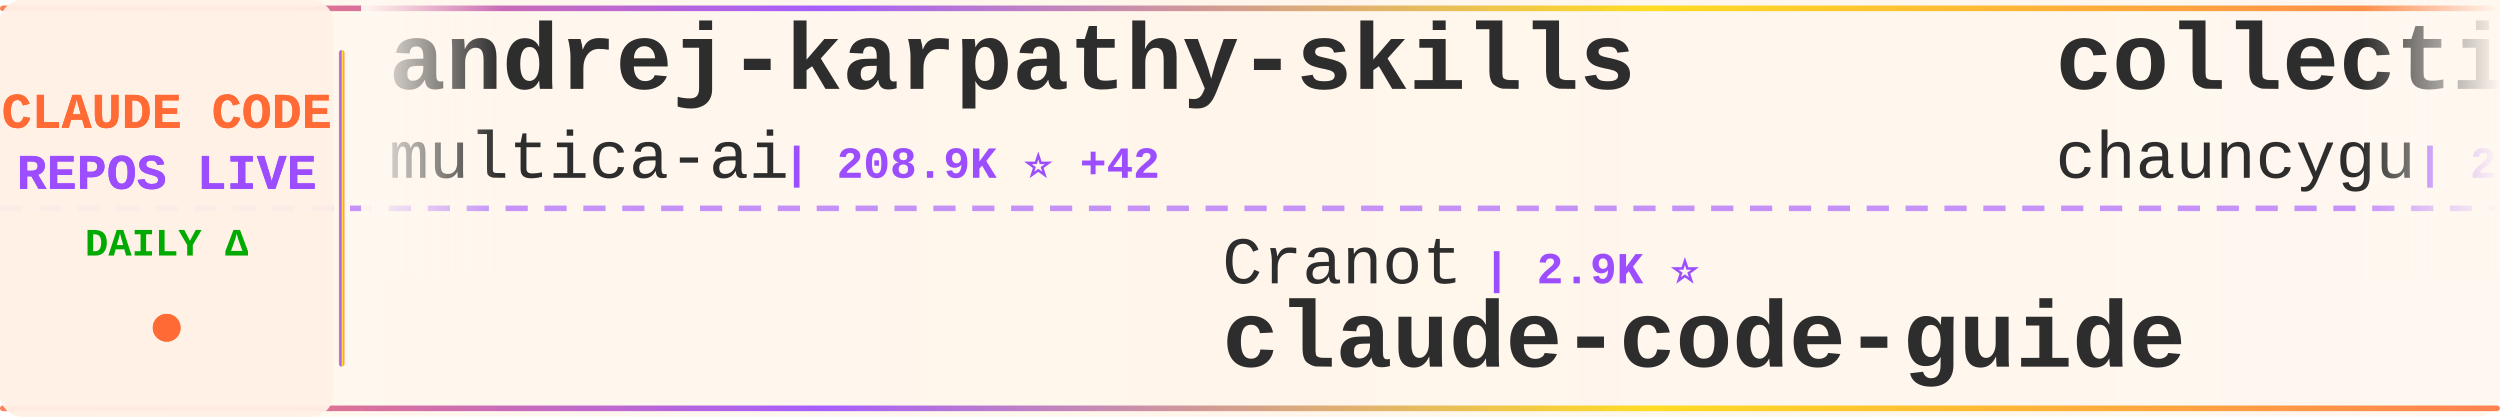
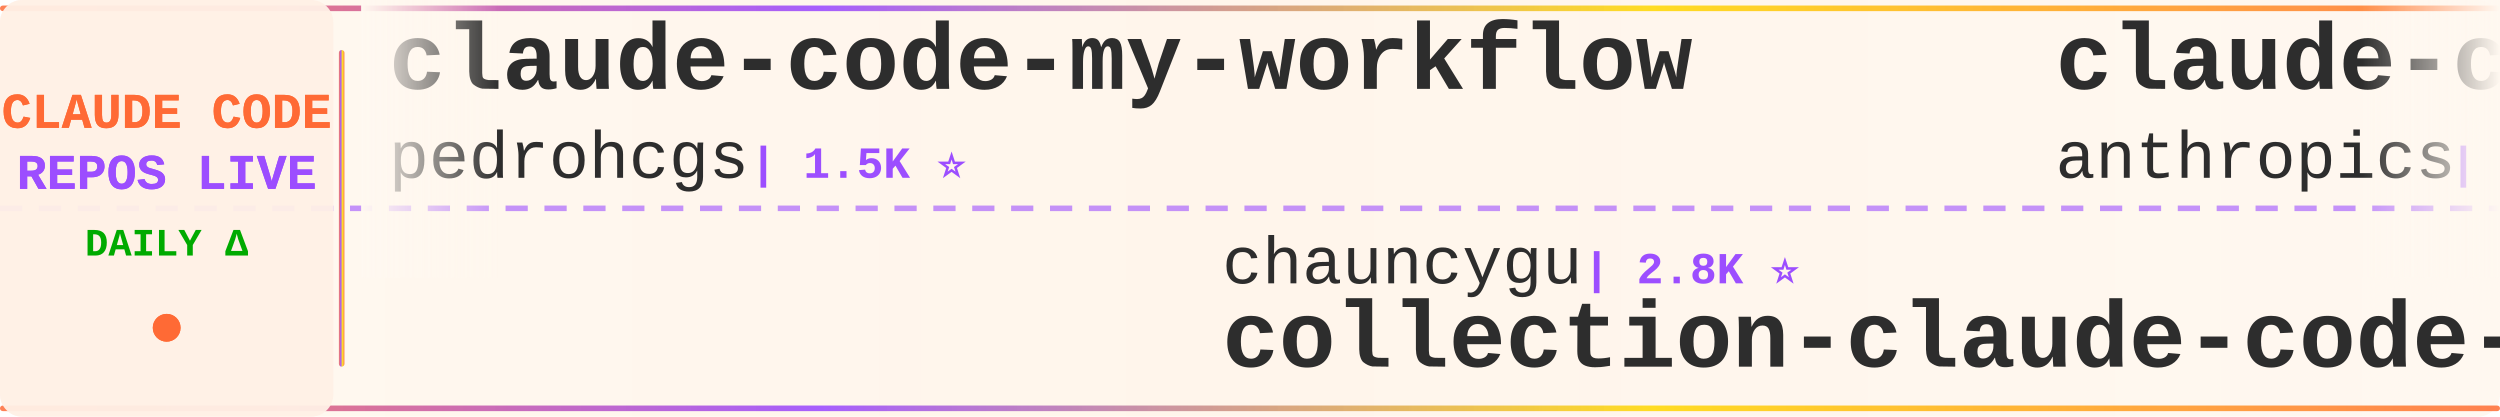
<svg xmlns="http://www.w3.org/2000/svg" width="900" height="150">
  <defs>
    <linearGradient id="tickerBg" x1="0%" y1="0%" x2="100%" y2="0%">
      <stop offset="0%" style="stop-color:#fff8f0;stop-opacity:0.98" />
      <stop offset="50%" style="stop-color:#fff5eb;stop-opacity:1" />
      <stop offset="100%" style="stop-color:#fff8f0;stop-opacity:0.98" />
    </linearGradient>
    <linearGradient id="borderGrad" x1="0%" y1="0%" x2="100%" y2="0%">
      <stop offset="0%" style="stop-color:#FF6B35;stop-opacity:0.85">
        <animate attributeName="stop-opacity" values="0.85;1;0.85" dur="2s" repeatCount="indefinite" />
      </stop>
      <stop offset="33%" style="stop-color:#9C4EFF;stop-opacity:0.9">
        <animate attributeName="stop-opacity" values="0.9;1;0.9" dur="2.2s" repeatCount="indefinite" />
      </stop>
      <stop offset="66%" style="stop-color:#FFD700;stop-opacity:0.85">
        <animate attributeName="stop-opacity" values="0.85;1;0.85" dur="1.8s" repeatCount="indefinite" />
      </stop>
      <stop offset="100%" style="stop-color:#FF6B35;stop-opacity:0.85">
        <animate attributeName="stop-opacity" values="0.85;1;0.85" dur="2s" repeatCount="indefinite" />
      </stop>
    </linearGradient>
    <filter id="textGlow">
      <feGaussianBlur stdDeviation="0.15" result="coloredBlur" />
      <feMerge>
        <feMergeNode in="coloredBlur" />
        <feMergeNode in="SourceGraphic" />
      </feMerge>
    </filter>
    <filter id="metricGlow">
      <feGaussianBlur stdDeviation="0.2" result="coloredBlur" />
      <feMerge>
        <feMergeNode in="coloredBlur" />
        <feMergeNode in="SourceGraphic" />
      </feMerge>
    </filter>
    <linearGradient id="leftFade" x1="0%" y1="0%" x2="100%" y2="0%">
      <stop offset="0%" style="stop-color:#fff8f0;stop-opacity:1" />
      <stop offset="100%" style="stop-color:#fff8f0;stop-opacity:0" />
    </linearGradient>
    <linearGradient id="rightFade" x1="0%" y1="0%" x2="100%" y2="0%">
      <stop offset="0%" style="stop-color:#fff8f0;stop-opacity:0" />
      <stop offset="100%" style="stop-color:#fff8f0;stop-opacity:1" />
    </linearGradient>
  </defs>
  <rect width="900" height="150" fill="url(#tickerBg)" rx="8" />
  <rect x="0" y="2" width="900" height="2" fill="url(#borderGrad)" rx="1" />
  <rect x="0" y="146" width="900" height="2" fill="url(#borderGrad)" rx="1" />
  <line x1="0" y1="75" x2="900" y2="75" stroke="#9C4EFF" stroke-width="2" stroke-dasharray="8 6" opacity="0.6" />
  <rect x="0" y="0" width="120" height="150" fill="#fff0e6" opacity="0.95" rx="8" />
  <text x="60" y="46" font-family="'Courier New', monospace" font-size="18" font-weight="bold" fill="#FF6B35" text-anchor="middle" filter="url(#textGlow)">
    CLAUDE CODE
  </text>
  <text x="60" y="68" font-family="'Courier New', monospace" font-size="18" font-weight="bold" fill="#9C4EFF" text-anchor="middle" filter="url(#textGlow)">
    REPOS LIVE
  </text>
  <text x="60" y="92" font-family="'Courier New', monospace" font-size="14" font-weight="bold" fill="#00aa00" text-anchor="middle">
    DAILY Δ
  </text>
  <circle cx="60" cy="118" r="5" fill="#FF6B35" filter="url(#metricGlow)">
    <animate attributeName="r" values="4;6;4" dur="1.5s" repeatCount="indefinite" />
    <animate attributeName="opacity" values="0.6;1;0.6" dur="1.5s" repeatCount="indefinite" />
  </circle>
  <rect x="122" y="18" width="2" height="114" fill="url(#borderGrad)" rx="1" />
  <clipPath id="tickerClip">
    <rect x="130" y="0" width="770" height="150" />
  </clipPath>
  <g clip-path="url(#tickerClip)">
    <g id="tickerItems">
      <animateTransform attributeName="transform" attributeType="XML" type="translate" from="0 0" to="-3000 0" dur="54s" repeatCount="indefinite" />
      <g transform="translate(0, 0)">
-         <text x="140" y="32" font-family="'Courier New', monospace" font-size="34" font-weight="bold" fill="#2d2d2d">andrej-karpathy-skills</text>
-         <text x="140" y="64" font-family="'Courier New', monospace" font-size="24" font-weight="normal" fill="#2d2d2d" opacity="1.0">multica-ai</text>
-         <text x="282" y="64" font-family="'Courier New', monospace" font-size="16" font-weight="bold" fill="#9C4EFF"> | 208.9K ⭐ +42</text>
+         <text x="140" y="32" font-family="'Courier New', monospace" font-size="34" font-weight="bold" fill="#2d2d2d">claude-code-my-workflow</text>
+         <text x="140" y="64" font-family="'Courier New', monospace" font-size="24" font-weight="normal" fill="#2d2d2d" opacity="1.0">pedrohcgs</text>
+         <text x="270" y="64" font-family="'Courier New', monospace" font-size="16" font-weight="bold" fill="#9C4EFF"> | 1.5K ⭐</text>
      </g>
      <g transform="translate(300, 0)">
-         <text x="140" y="102" font-family="'Courier New', monospace" font-size="24" font-weight="normal" fill="#2d2d2d" opacity="1.0">Cranot</text>
-         <text x="234" y="102" font-family="'Courier New', monospace" font-size="16" font-weight="bold" fill="#9C4EFF"> | 2.9K ⭐</text>
-         <text x="140" y="132" font-family="'Courier New', monospace" font-size="34" font-weight="bold" fill="#2d2d2d">claude-code-guide</text>
+         <text x="140" y="102" font-family="'Courier New', monospace" font-size="24" font-weight="normal" fill="#2d2d2d" opacity="1.0">chauncygu</text>
+         <text x="270" y="102" font-family="'Courier New', monospace" font-size="16" font-weight="bold" fill="#9C4EFF"> | 2.8K ⭐</text>
+         <text x="140" y="132" font-family="'Courier New', monospace" font-size="34" font-weight="bold" fill="#2d2d2d">collection-claude-code-s...</text>
      </g>
      <g transform="translate(600, 0)">
-         <text x="140" y="32" font-family="'Courier New', monospace" font-size="34" font-weight="bold" fill="#2d2d2d">collection-claude-code-s...</text>
-         <text x="140" y="64" font-family="'Courier New', monospace" font-size="24" font-weight="normal" fill="#2d2d2d" opacity="1.0">chauncygu</text>
-         <text x="270" y="64" font-family="'Courier New', monospace" font-size="16" font-weight="bold" fill="#9C4EFF"> | 2.8K ⭐</text>
+         <text x="140" y="32" font-family="'Courier New', monospace" font-size="34" font-weight="bold" fill="#2d2d2d">claude-code-action</text>
+         <text x="140" y="64" font-family="'Courier New', monospace" font-size="24" font-weight="normal" fill="#2d2d2d" opacity="1.0">anthropics</text>
+         <text x="282" y="64" font-family="'Courier New', monospace" font-size="16" font-weight="bold" fill="#9C4EFF"> | 8.8K ⭐ +2</text>
      </g>
      <g transform="translate(900, 0)">
-         <text x="140" y="102" font-family="'Courier New', monospace" font-size="24" font-weight="normal" fill="#2d2d2d" opacity="1.0">ccplugins</text>
-         <text x="270" y="102" font-family="'Courier New', monospace" font-size="16" font-weight="bold" fill="#9C4EFF"> | 926 ⭐</text>
-         <text x="140" y="132" font-family="'Courier New', monospace" font-size="34" font-weight="bold" fill="#2d2d2d">awesome-claude-code-plug...</text>
+         <text x="140" y="102" font-family="'Courier New', monospace" font-size="24" font-weight="normal" fill="#2d2d2d" opacity="1.0">claude-code-best</text>
+         <text x="354" y="102" font-family="'Courier New', monospace" font-size="16" font-weight="bold" fill="#9C4EFF"> | 22.3K ⭐ +5</text>
+         <text x="140" y="132" font-family="'Courier New', monospace" font-size="34" font-weight="bold" fill="#2d2d2d">claude-code</text>
      </g>
      <g transform="translate(1200, 0)">
-         <text x="140" y="32" font-family="'Courier New', monospace" font-size="34" font-weight="bold" fill="#2d2d2d">claude-code-reverse</text>
-         <text x="140" y="64" font-family="'Courier New', monospace" font-size="24" font-weight="normal" fill="#2d2d2d" opacity="1.0">Yuyz0112</text>
-         <text x="258" y="64" font-family="'Courier New', monospace" font-size="16" font-weight="bold" fill="#9C4EFF"> | 2.4K ⭐</text>
+         <text x="140" y="32" font-family="'Courier New', monospace" font-size="34" font-weight="bold" fill="#2d2d2d">awesome-claude-code-tool...</text>
+         <text x="140" y="64" font-family="'Courier New', monospace" font-size="24" font-weight="normal" fill="#2d2d2d" opacity="1.0">rohitg00</text>
+         <text x="258" y="64" font-family="'Courier New', monospace" font-size="16" font-weight="bold" fill="#9C4EFF"> | 2.6K ⭐ +3</text>
      </g>
      <g transform="translate(1500, 0)">
-         <text x="140" y="102" font-family="'Courier New', monospace" font-size="24" font-weight="normal" fill="#2d2d2d" opacity="1.0">jqueryscript</text>
-         <text x="306" y="102" font-family="'Courier New', monospace" font-size="16" font-weight="bold" fill="#9C4EFF"> | 504 ⭐</text>
-         <text x="140" y="132" font-family="'Courier New', monospace" font-size="34" font-weight="bold" fill="#2d2d2d">awesome-claude-code</text>
+         <text x="140" y="102" font-family="'Courier New', monospace" font-size="24" font-weight="normal" fill="#2d2d2d" opacity="1.0">jarmuine</text>
+         <text x="258" y="102" font-family="'Courier New', monospace" font-size="16" font-weight="bold" fill="#9C4EFF"> | 2.3K ⭐</text>
+         <text x="140" y="132" font-family="'Courier New', monospace" font-size="34" font-weight="bold" fill="#2d2d2d">claude-code</text>
      </g>
      <g transform="translate(1800, 0)">
-         <text x="140" y="32" font-family="'Courier New', monospace" font-size="34" font-weight="bold" fill="#2d2d2d">Claude-Code</text>
-         <text x="140" y="64" font-family="'Courier New', monospace" font-size="24" font-weight="normal" fill="#2d2d2d" opacity="1.0">pengchengneo</text>
-         <text x="306" y="64" font-family="'Courier New', monospace" font-size="16" font-weight="bold" fill="#9C4EFF"> | 1.8K ⭐</text>
+         <text x="140" y="32" font-family="'Courier New', monospace" font-size="34" font-weight="bold" fill="#2d2d2d">ClaudeCodeAgents</text>
+         <text x="140" y="64" font-family="'Courier New', monospace" font-size="24" font-weight="normal" fill="#2d2d2d" opacity="1.0">darcyegb</text>
+         <text x="258" y="64" font-family="'Courier New', monospace" font-size="16" font-weight="bold" fill="#9C4EFF"> | 759 ⭐</text>
      </g>
      <g transform="translate(2100, 0)">
-         <text x="140" y="102" font-family="'Courier New', monospace" font-size="24" font-weight="normal" fill="#2d2d2d" opacity="1.0">codeaashu</text>
-         <text x="270" y="102" font-family="'Courier New', monospace" font-size="16" font-weight="bold" fill="#9C4EFF"> | 3.3K ⭐ +3</text>
-         <text x="140" y="132" font-family="'Courier New', monospace" font-size="34" font-weight="bold" fill="#2d2d2d">claude-code</text>
+         <text x="140" y="102" font-family="'Courier New', monospace" font-size="24" font-weight="normal" fill="#2d2d2d" opacity="1.0">Alishahryar1</text>
+         <text x="306" y="102" font-family="'Courier New', monospace" font-size="16" font-weight="bold" fill="#9C4EFF"> | 52.0K ⭐ +97</text>
+         <text x="140" y="132" font-family="'Courier New', monospace" font-size="34" font-weight="bold" fill="#2d2d2d">free-claude-code</text>
      </g>
      <g transform="translate(2400, 0)">
-         <text x="140" y="32" font-family="'Courier New', monospace" font-size="34" font-weight="bold" fill="#2d2d2d">claude-code</text>
-         <text x="140" y="64" font-family="'Courier New', monospace" font-size="24" font-weight="normal" fill="#2d2d2d" opacity="1.0">mehmoodosman</text>
-         <text x="306" y="64" font-family="'Courier New', monospace" font-size="16" font-weight="bold" fill="#9C4EFF"> | 173 ⭐</text>
+         <text x="140" y="32" font-family="'Courier New', monospace" font-size="34" font-weight="bold" fill="#2d2d2d">claude-code-rust</text>
+         <text x="140" y="64" font-family="'Courier New', monospace" font-size="24" font-weight="normal" fill="#2d2d2d" opacity="1.0">lorryjovens-hub</text>
+         <text x="342" y="64" font-family="'Courier New', monospace" font-size="16" font-weight="bold" fill="#9C4EFF"> | 1.7K ⭐</text>
      </g>
      <g transform="translate(2700, 0)">
-         <text x="140" y="102" font-family="'Courier New', monospace" font-size="24" font-weight="normal" fill="#2d2d2d" opacity="1.0">anthropics</text>
-         <text x="282" y="102" font-family="'Courier New', monospace" font-size="16" font-weight="bold" fill="#9C4EFF"> | 6.1K ⭐</text>
-         <text x="140" y="132" font-family="'Courier New', monospace" font-size="34" font-weight="bold" fill="#2d2d2d">claude-code-security-rev...</text>
+         <text x="140" y="102" font-family="'Courier New', monospace" font-size="24" font-weight="normal" fill="#2d2d2d" opacity="1.0">OneRedOak</text>
+         <text x="270" y="102" font-family="'Courier New', monospace" font-size="16" font-weight="bold" fill="#9C4EFF"> | 3.9K ⭐</text>
+         <text x="140" y="132" font-family="'Courier New', monospace" font-size="34" font-weight="bold" fill="#2d2d2d">claude-code-workflows</text>
      </g>
      <g transform="translate(3000, 0)">
-         <text x="140" y="32" font-family="'Courier New', monospace" font-size="34" font-weight="bold" fill="#2d2d2d">andrej-karpathy-skills</text>
-         <text x="140" y="64" font-family="'Courier New', monospace" font-size="24" font-weight="normal" fill="#2d2d2d" opacity="1.0">multica-ai</text>
-         <text x="282" y="64" font-family="'Courier New', monospace" font-size="16" font-weight="bold" fill="#9C4EFF"> | 208.9K ⭐ +42</text>
+         <text x="140" y="32" font-family="'Courier New', monospace" font-size="34" font-weight="bold" fill="#2d2d2d">claude-code-my-workflow</text>
+         <text x="140" y="64" font-family="'Courier New', monospace" font-size="24" font-weight="normal" fill="#2d2d2d" opacity="1.0">pedrohcgs</text>
+         <text x="270" y="64" font-family="'Courier New', monospace" font-size="16" font-weight="bold" fill="#9C4EFF"> | 1.5K ⭐</text>
      </g>
      <g transform="translate(3300, 0)">
-         <text x="140" y="102" font-family="'Courier New', monospace" font-size="24" font-weight="normal" fill="#2d2d2d" opacity="1.0">Cranot</text>
-         <text x="234" y="102" font-family="'Courier New', monospace" font-size="16" font-weight="bold" fill="#9C4EFF"> | 2.9K ⭐</text>
-         <text x="140" y="132" font-family="'Courier New', monospace" font-size="34" font-weight="bold" fill="#2d2d2d">claude-code-guide</text>
+         <text x="140" y="102" font-family="'Courier New', monospace" font-size="24" font-weight="normal" fill="#2d2d2d" opacity="1.0">chauncygu</text>
+         <text x="270" y="102" font-family="'Courier New', monospace" font-size="16" font-weight="bold" fill="#9C4EFF"> | 2.8K ⭐</text>
+         <text x="140" y="132" font-family="'Courier New', monospace" font-size="34" font-weight="bold" fill="#2d2d2d">collection-claude-code-s...</text>
      </g>
      <g transform="translate(3600, 0)">
-         <text x="140" y="32" font-family="'Courier New', monospace" font-size="34" font-weight="bold" fill="#2d2d2d">collection-claude-code-s...</text>
-         <text x="140" y="64" font-family="'Courier New', monospace" font-size="24" font-weight="normal" fill="#2d2d2d" opacity="1.0">chauncygu</text>
-         <text x="270" y="64" font-family="'Courier New', monospace" font-size="16" font-weight="bold" fill="#9C4EFF"> | 2.8K ⭐</text>
+         <text x="140" y="32" font-family="'Courier New', monospace" font-size="34" font-weight="bold" fill="#2d2d2d">claude-code-action</text>
+         <text x="140" y="64" font-family="'Courier New', monospace" font-size="24" font-weight="normal" fill="#2d2d2d" opacity="1.0">anthropics</text>
+         <text x="282" y="64" font-family="'Courier New', monospace" font-size="16" font-weight="bold" fill="#9C4EFF"> | 8.8K ⭐ +2</text>
      </g>
      <g transform="translate(3900, 0)">
-         <text x="140" y="102" font-family="'Courier New', monospace" font-size="24" font-weight="normal" fill="#2d2d2d" opacity="1.0">ccplugins</text>
-         <text x="270" y="102" font-family="'Courier New', monospace" font-size="16" font-weight="bold" fill="#9C4EFF"> | 926 ⭐</text>
-         <text x="140" y="132" font-family="'Courier New', monospace" font-size="34" font-weight="bold" fill="#2d2d2d">awesome-claude-code-plug...</text>
+         <text x="140" y="102" font-family="'Courier New', monospace" font-size="24" font-weight="normal" fill="#2d2d2d" opacity="1.0">claude-code-best</text>
+         <text x="354" y="102" font-family="'Courier New', monospace" font-size="16" font-weight="bold" fill="#9C4EFF"> | 22.3K ⭐ +5</text>
+         <text x="140" y="132" font-family="'Courier New', monospace" font-size="34" font-weight="bold" fill="#2d2d2d">claude-code</text>
      </g>
    </g>
  </g>
  <rect x="130" y="0" width="50" height="100" fill="url(#leftFade)" />
  <rect x="850" y="0" width="50" height="100" fill="url(#rightFade)" />
</svg>
